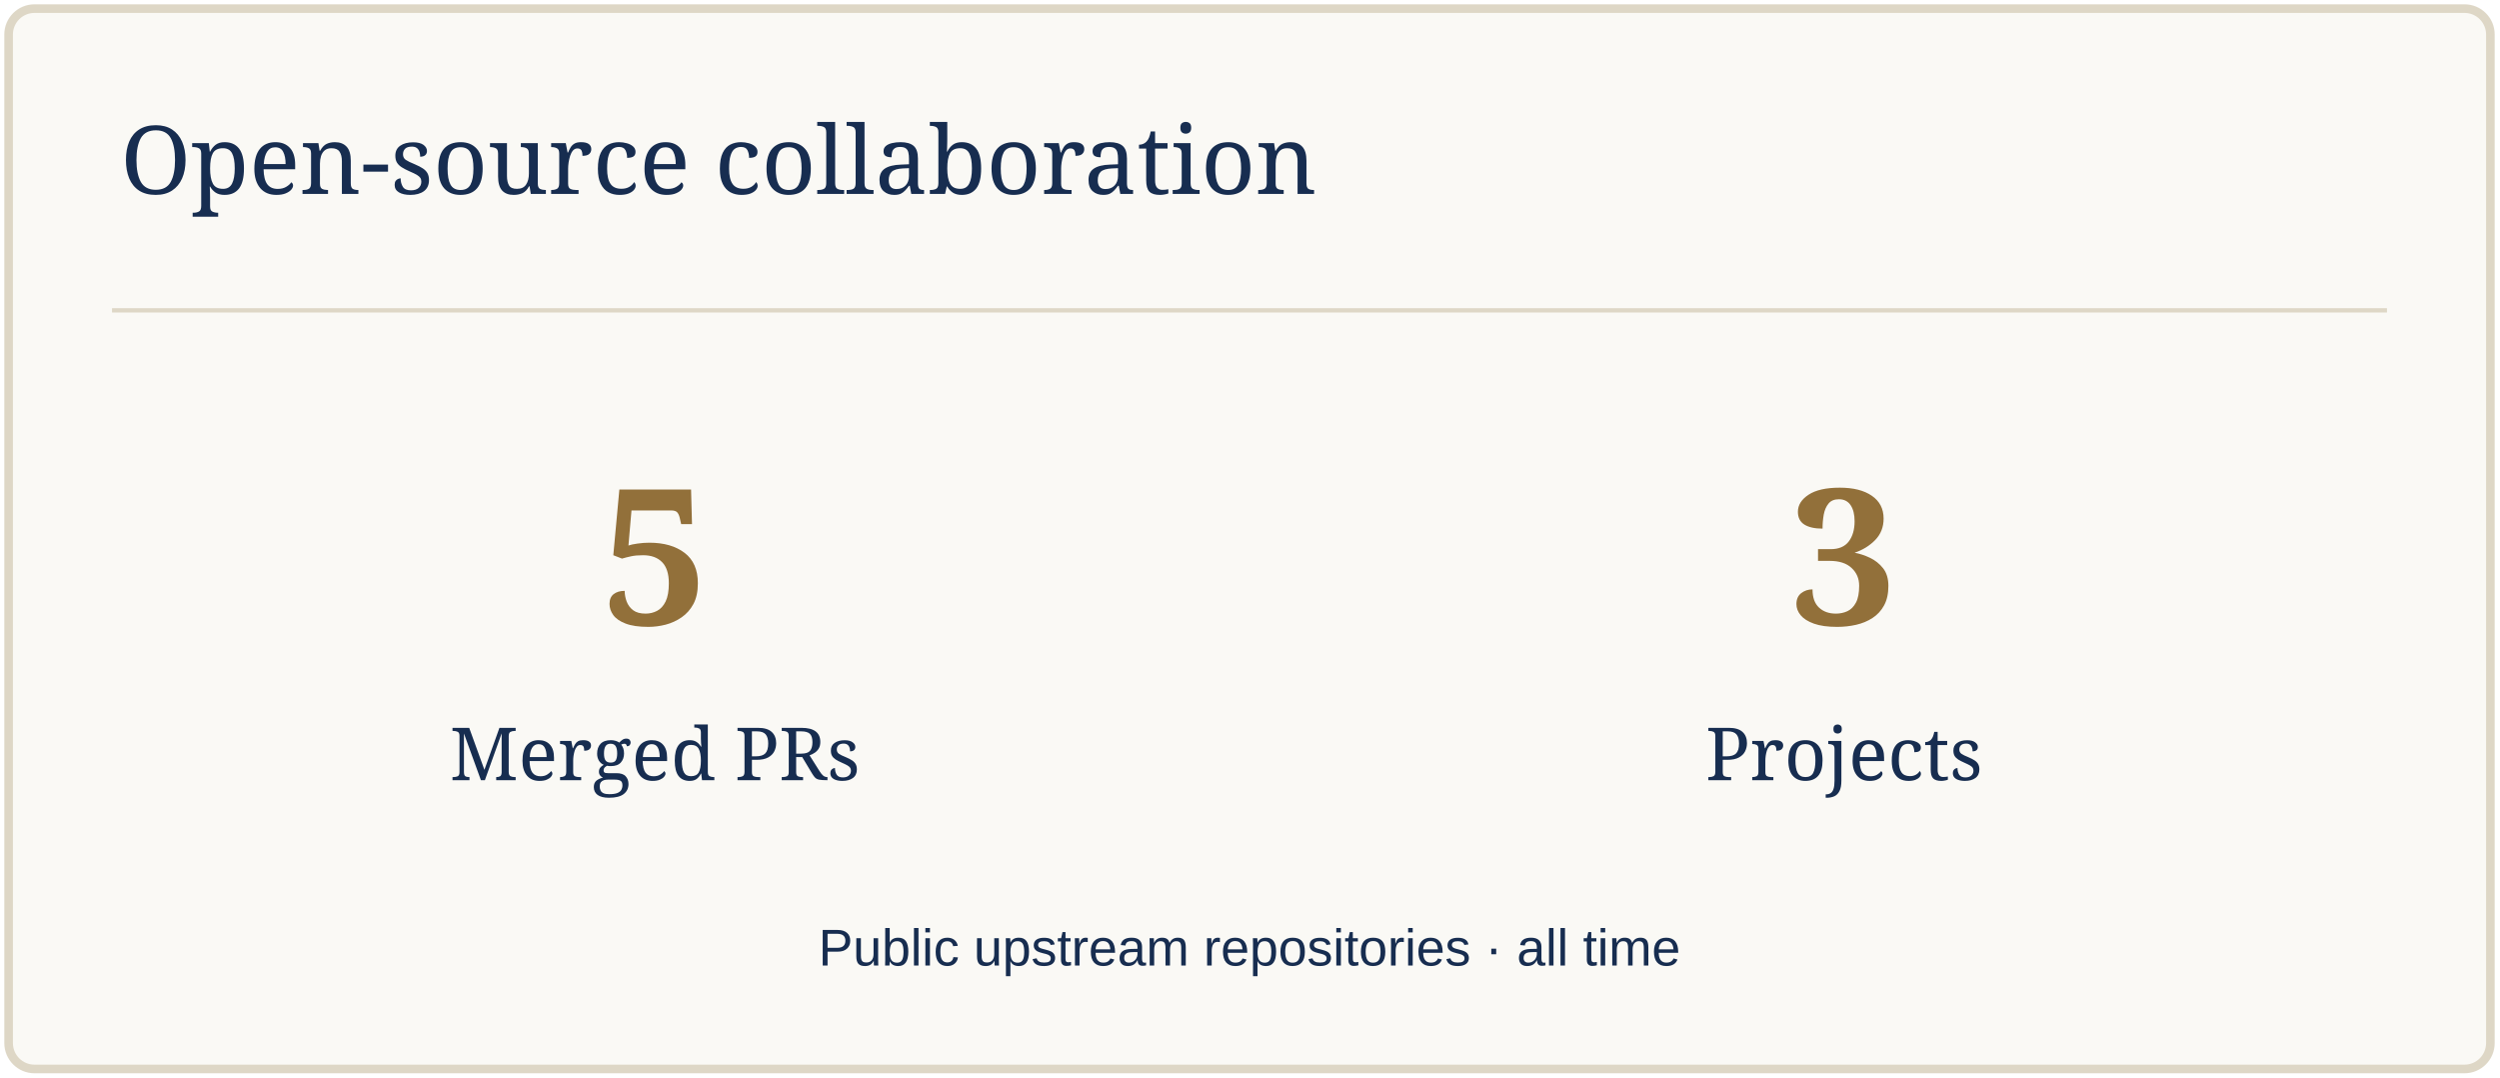
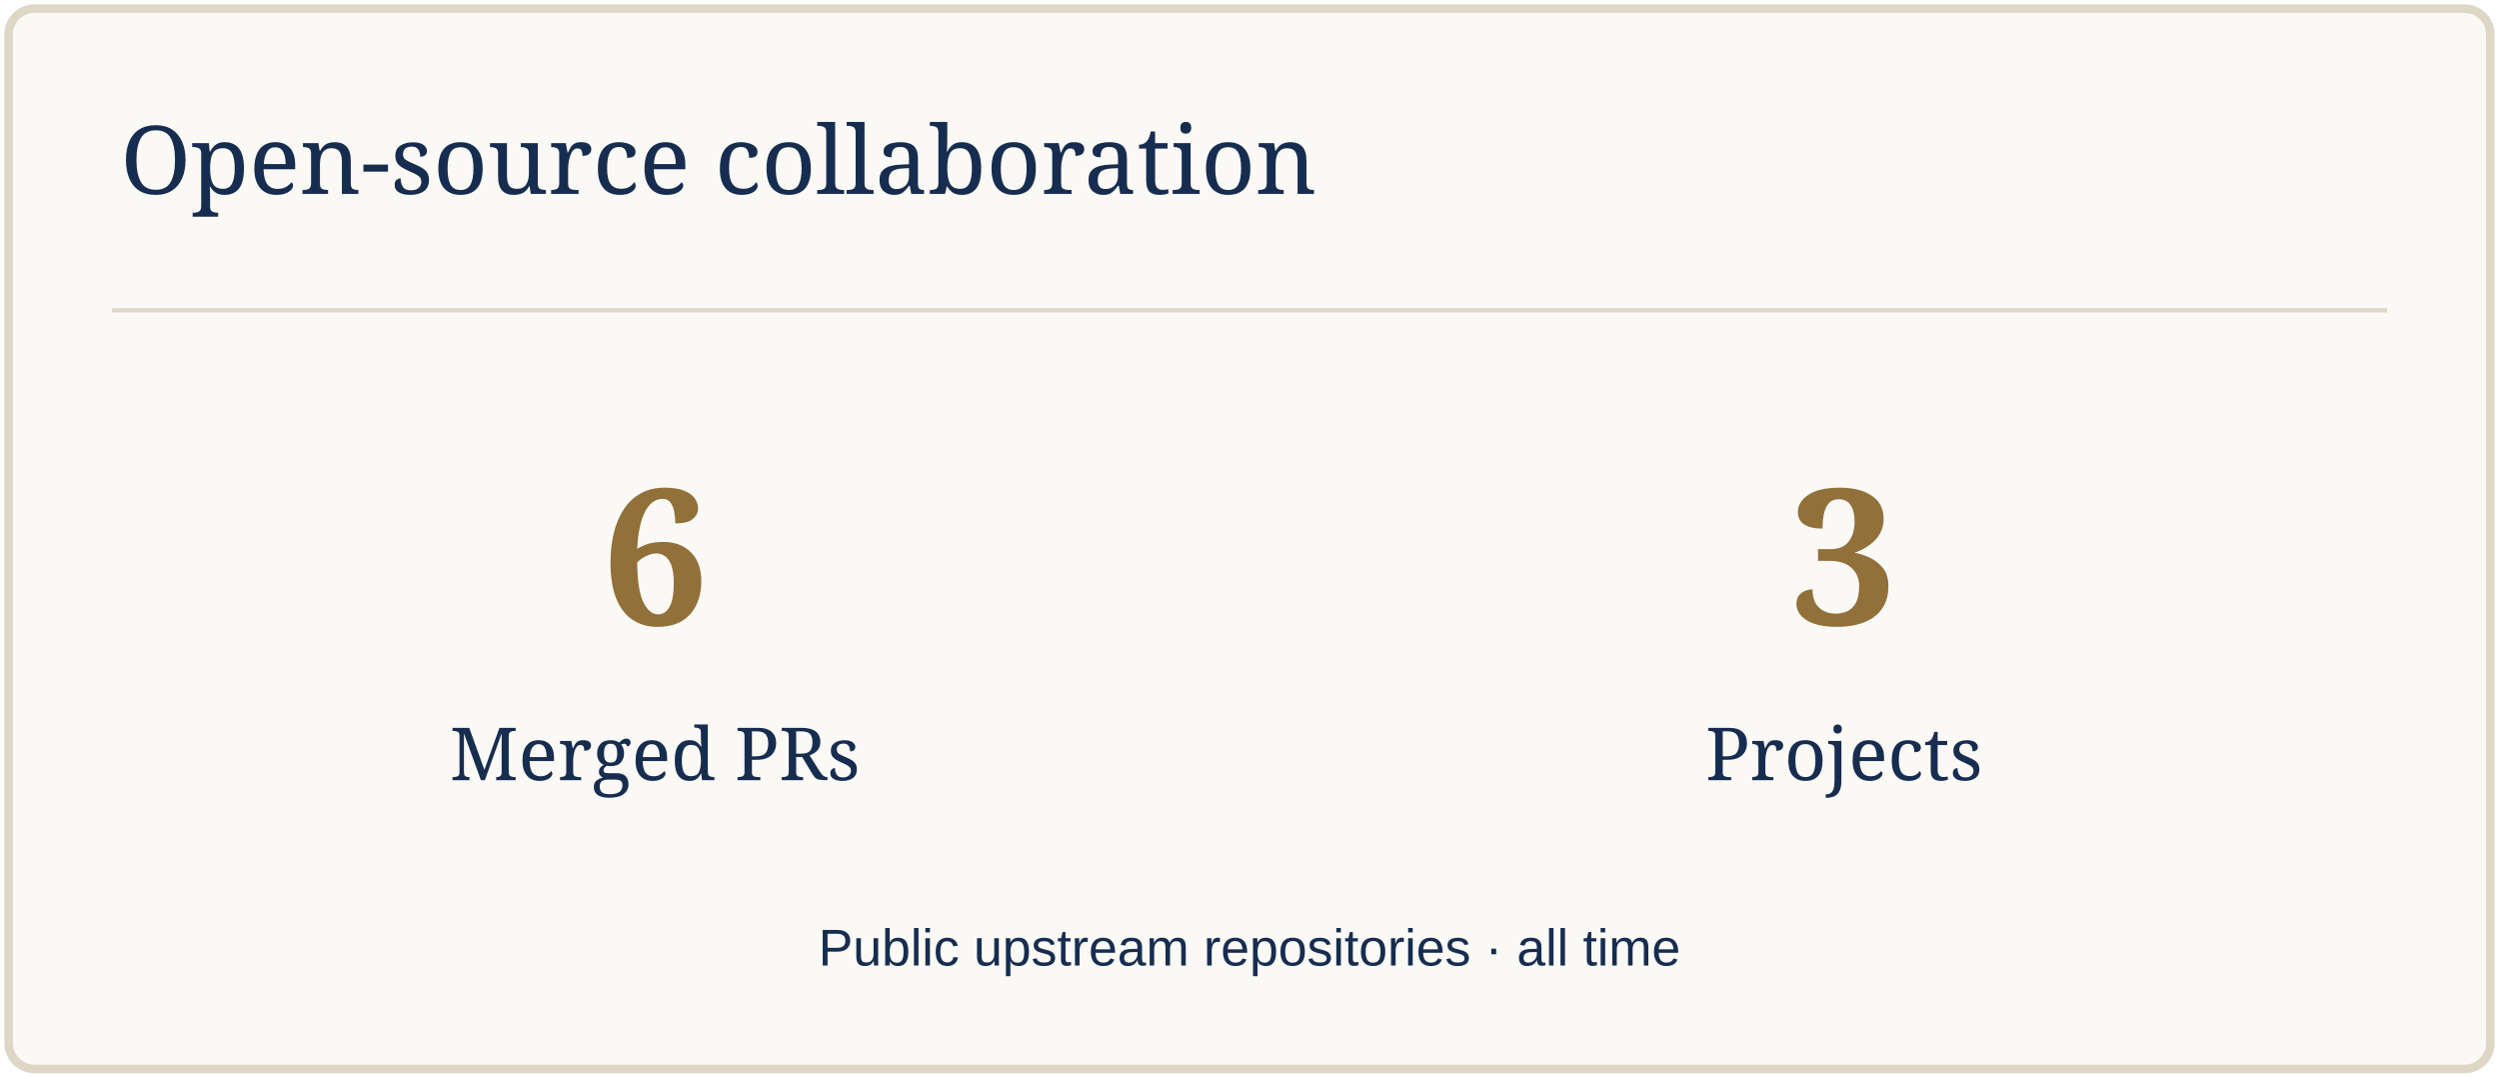
<svg xmlns="http://www.w3.org/2000/svg" width="580" height="250" viewBox="0 0 580 250" role="img" aria-label="Open-source collaboration">
  <rect x="2" y="2" width="576" height="246" rx="6" fill="#FAF9F5" stroke="#DED7C6" stroke-width="2" />
  <path d="M26 72H554" stroke="#DED7C6" />
  <text x="28" y="45" font-size="22" fill="#172D50" font-family="Georgia,serif">Open-source collaboration</text>
-   <text x="152" y="145" font-size="44" fill="#92703A" font-family="Georgia,serif" text-anchor="middle" font-weight="700">5</text>
+   <text x="152" y="145" font-size="44" fill="#92703A" font-family="Georgia,serif" text-anchor="middle" font-weight="700">6</text>
  <text x="152" y="181" font-size="17" fill="#172D50" font-family="Georgia,serif" text-anchor="middle">Merged PRs</text>
  <text x="428" y="145" font-size="44" fill="#92703A" font-family="Georgia,serif" text-anchor="middle" font-weight="700">3</text>
  <text x="428" y="181" font-size="17" fill="#172D50" font-family="Georgia,serif" text-anchor="middle">Projects</text>
  <text x="290" y="224" font-size="12" fill="#172D50" font-family="Arial,sans-serif" text-anchor="middle">Public upstream repositories · all time</text>
</svg>
